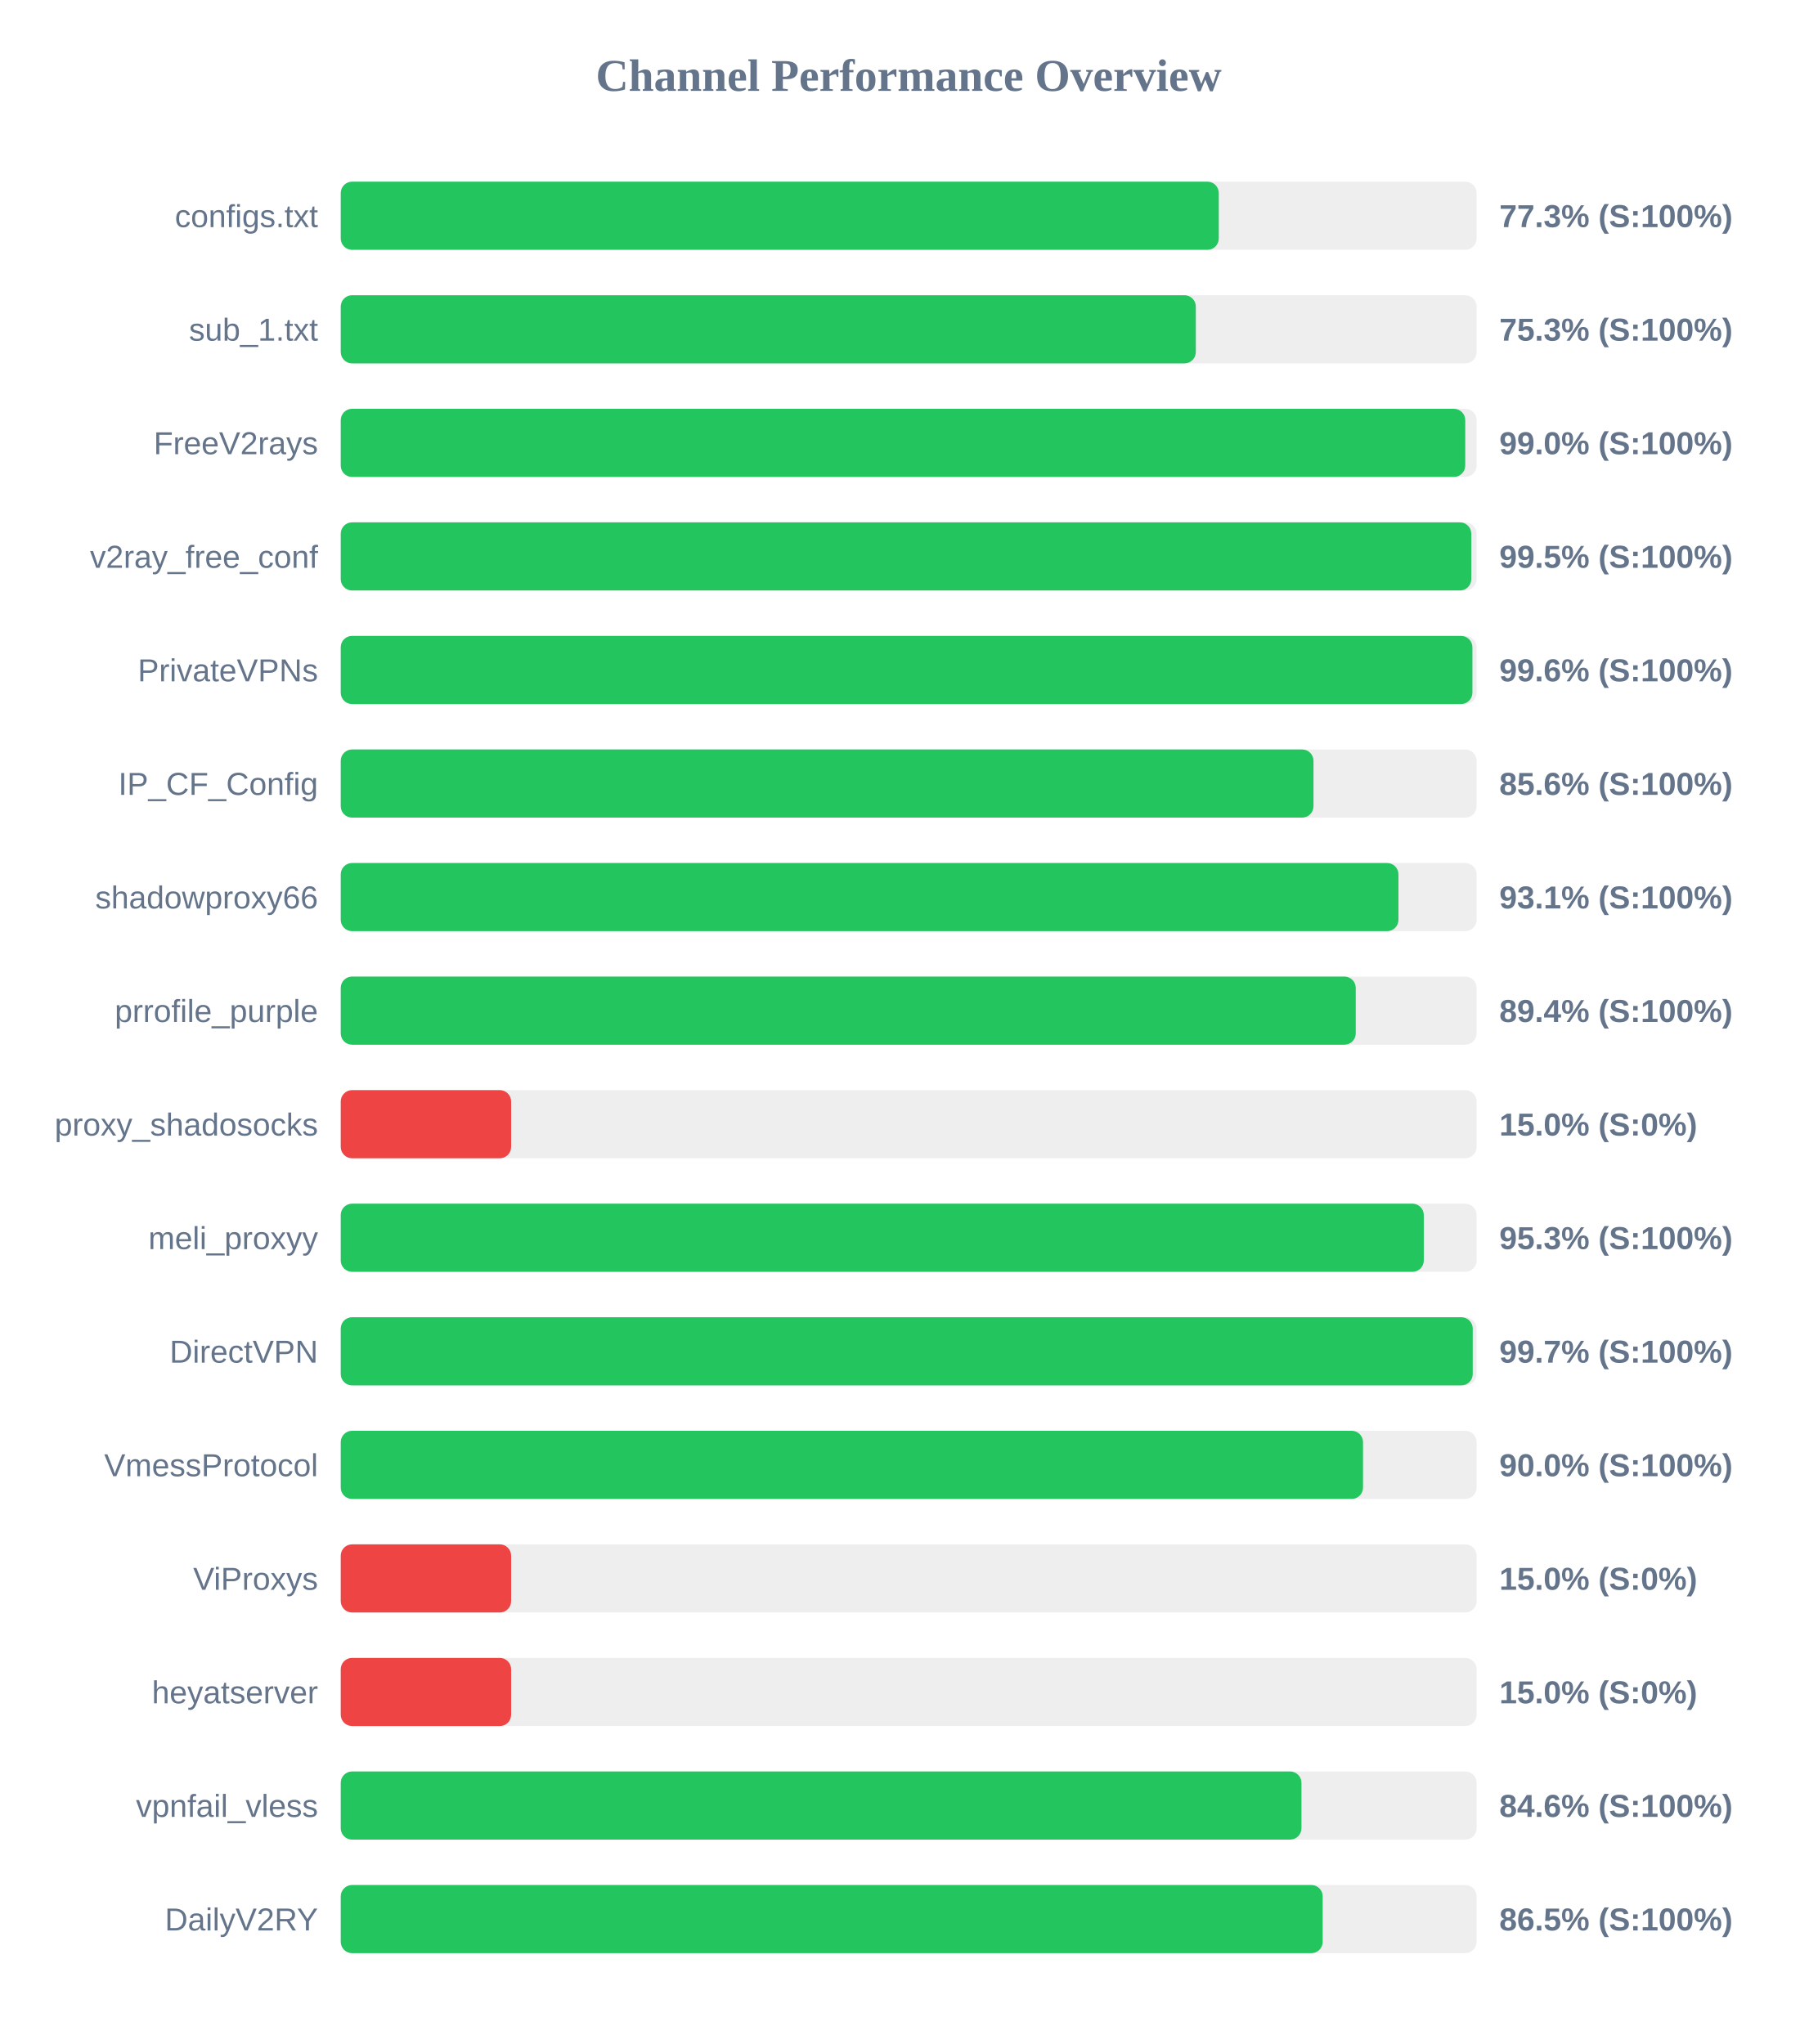
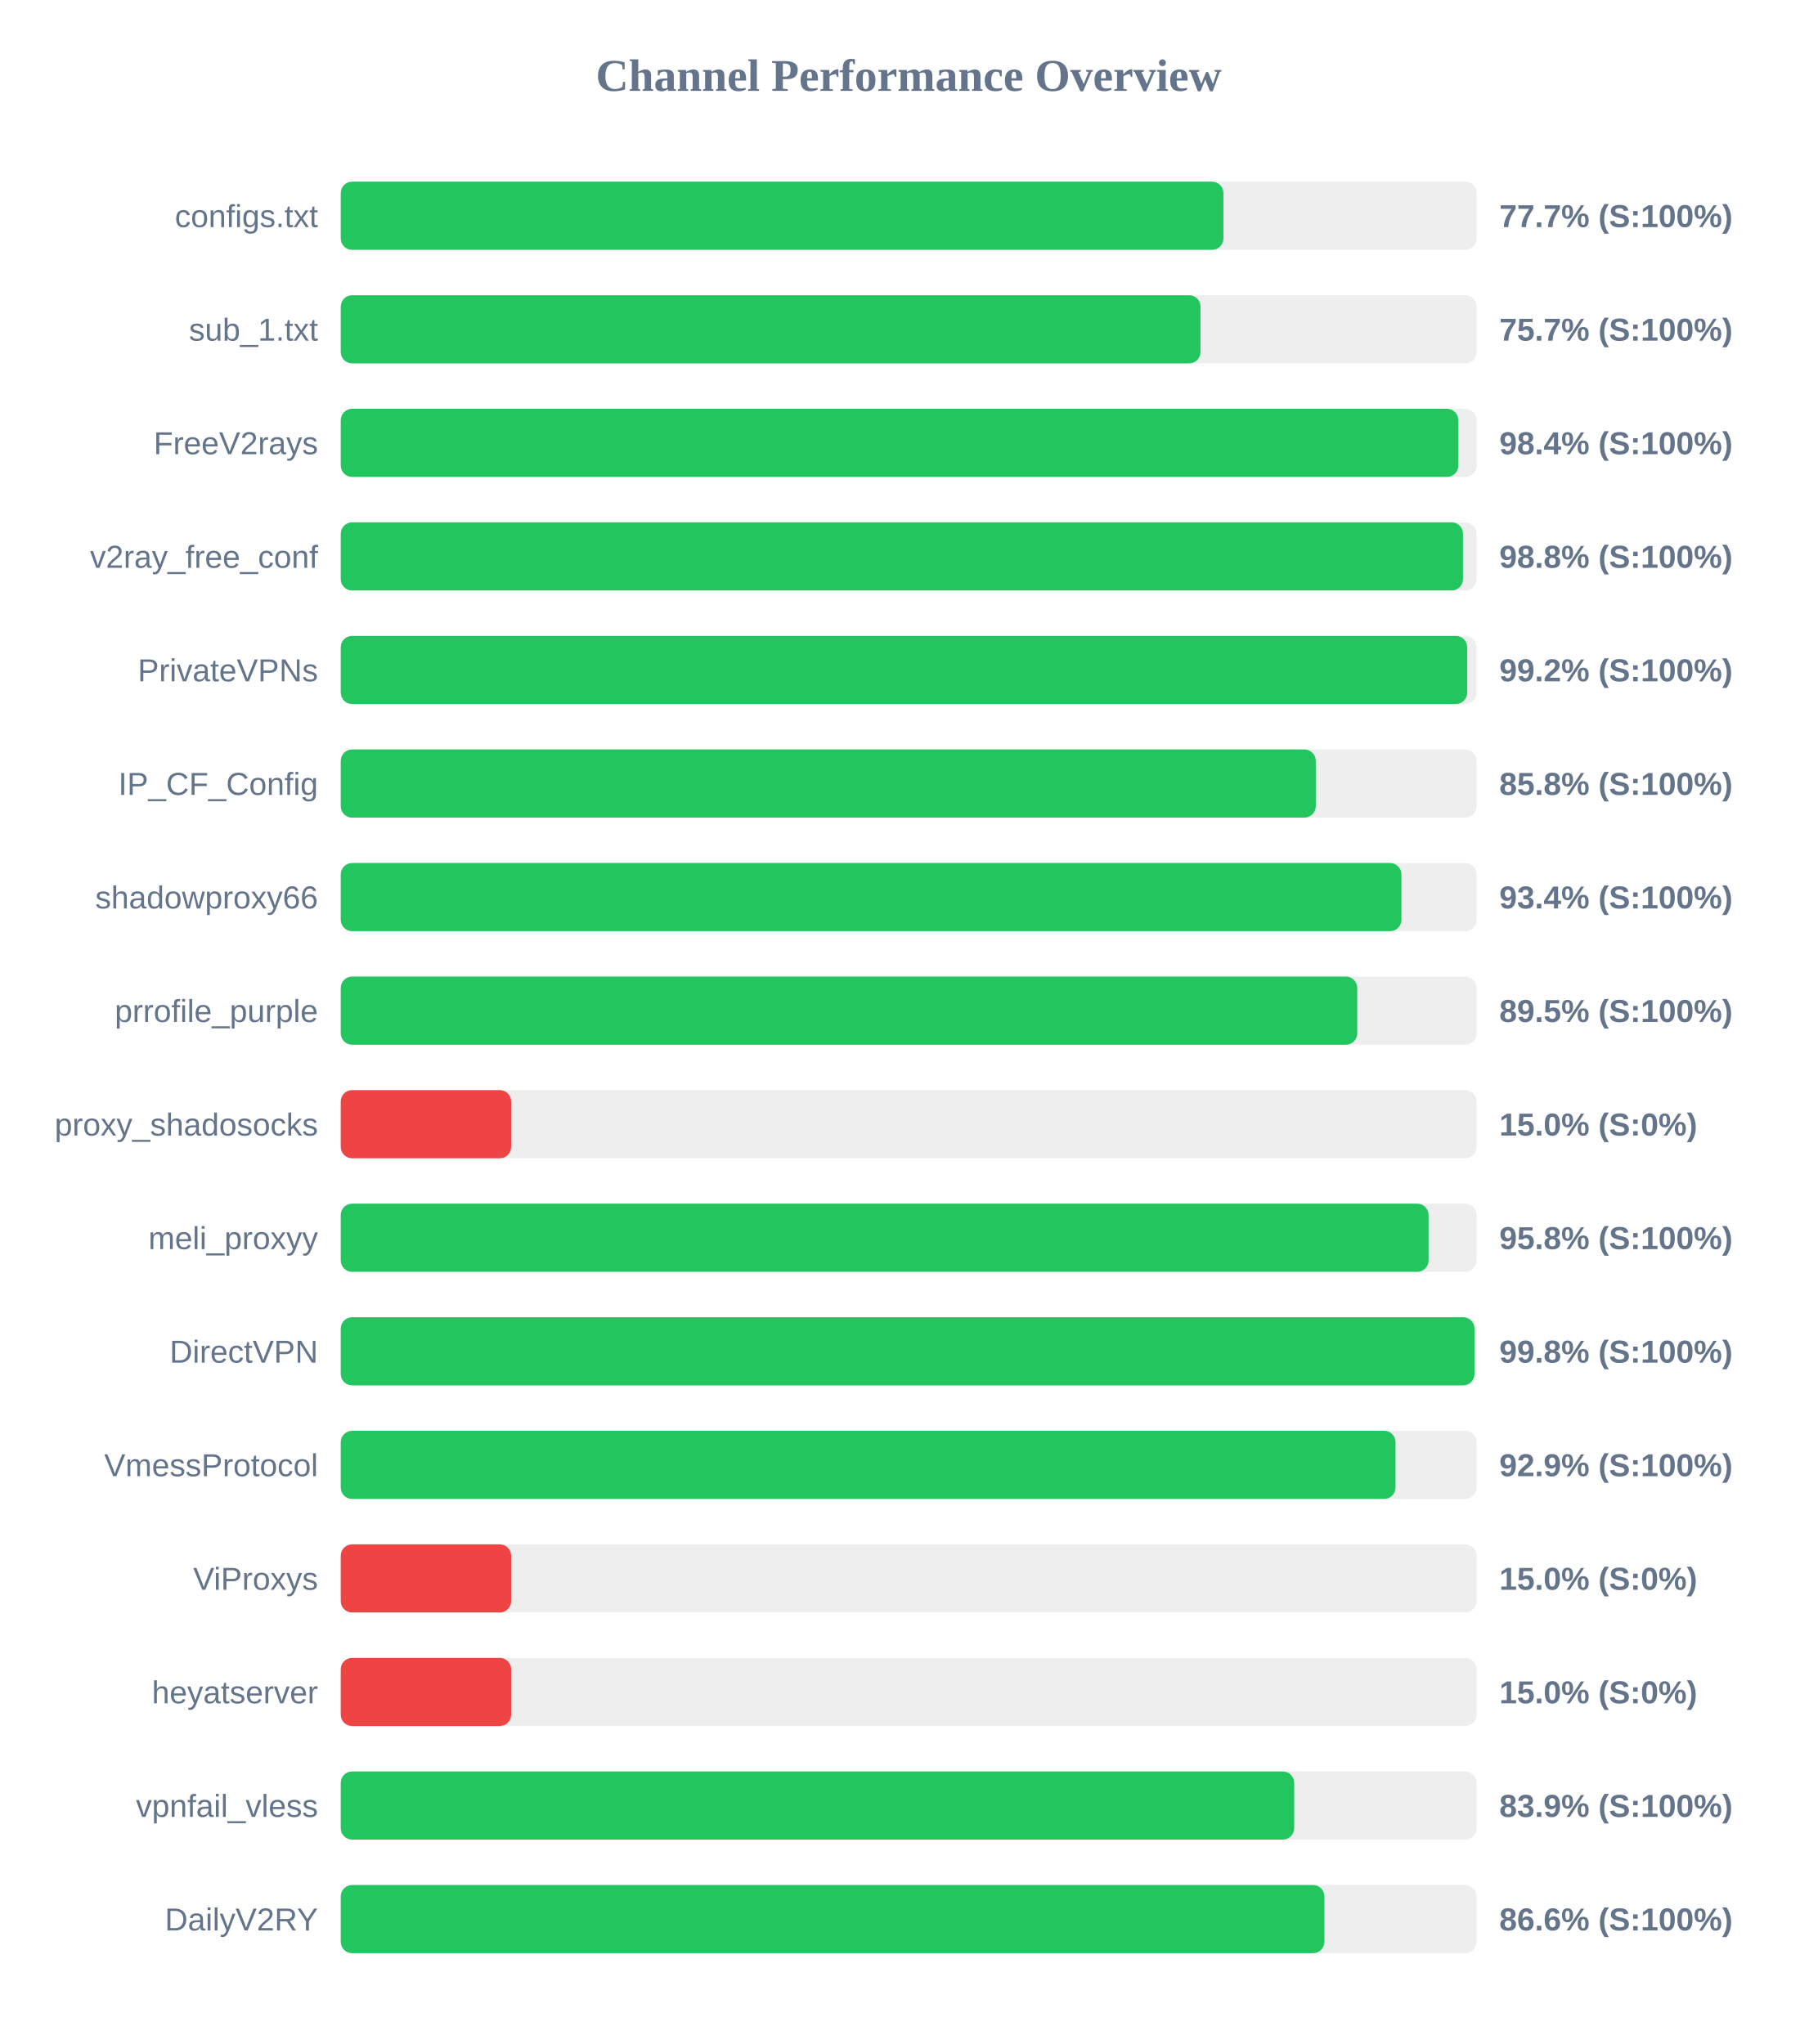
<svg xmlns="http://www.w3.org/2000/svg" width="800" height="900" version="1.1">
  <style>
        .row { font: 14px Arial; fill: #64748b; }
        .score { font: bold 14px Arial; fill: #64748b; }
    </style>
  <text x="400" y="40" text-anchor="middle" font-size="20px" font-weight="bold" fill="#64748b">Channel Performance Overview</text>
  <rect x="150" y="80" width="500" height="30" fill="#eee" rx="5" />
-   <rect x="150" y="80" width="386.5" height="30" fill="#22c55e" rx="5" />
+   <rect x="150" y="80" width="388.55" height="30" fill="#22c55e" rx="5" />
  <text x="140" y="100" text-anchor="end" class="row">configs.txt</text>
-   <text x="660" y="100" text-anchor="start" class="score">77.3% (S:100%)</text>
+   <text x="660" y="100" text-anchor="start" class="score">77.7% (S:100%)</text>
  <rect x="150" y="130" width="500" height="30" fill="#eee" rx="5" />
-   <rect x="150" y="130" width="376.4" height="30" fill="#22c55e" rx="5" />
+   <rect x="150" y="130" width="378.45" height="30" fill="#22c55e" rx="5" />
  <text x="140" y="150" text-anchor="end" class="row">sub_1.txt</text>
-   <text x="660" y="150" text-anchor="start" class="score">75.3% (S:100%)</text>
+   <text x="660" y="150" text-anchor="start" class="score">75.7% (S:100%)</text>
  <rect x="150" y="180" width="500" height="30" fill="#eee" rx="5" />
-   <rect x="150" y="180" width="495.0" height="30" fill="#22c55e" rx="5" />
+   <rect x="150" y="180" width="491.95" height="30" fill="#22c55e" rx="5" />
  <text x="140" y="200" text-anchor="end" class="row">FreeV2rays</text>
-   <text x="660" y="200" text-anchor="start" class="score">99.0% (S:100%)</text>
+   <text x="660" y="200" text-anchor="start" class="score">98.4% (S:100%)</text>
  <rect x="150" y="230" width="500" height="30" fill="#eee" rx="5" />
-   <rect x="150" y="230" width="497.65" height="30" fill="#22c55e" rx="5" />
+   <rect x="150" y="230" width="494.0" height="30" fill="#22c55e" rx="5" />
  <text x="140" y="250" text-anchor="end" class="row">v2ray_free_conf</text>
-   <text x="660" y="250" text-anchor="start" class="score">99.5% (S:100%)</text>
+   <text x="660" y="250" text-anchor="start" class="score">98.8% (S:100%)</text>
  <rect x="150" y="280" width="500" height="30" fill="#eee" rx="5" />
-   <rect x="150" y="280" width="498.15" height="30" fill="#22c55e" rx="5" />
+   <rect x="150" y="280" width="495.85" height="30" fill="#22c55e" rx="5" />
  <text x="140" y="300" text-anchor="end" class="row">PrivateVPNs</text>
-   <text x="660" y="300" text-anchor="start" class="score">99.6% (S:100%)</text>
+   <text x="660" y="300" text-anchor="start" class="score">99.2% (S:100%)</text>
  <rect x="150" y="330" width="500" height="30" fill="#eee" rx="5" />
-   <rect x="150" y="330" width="428.2" height="30" fill="#22c55e" rx="5" />
+   <rect x="150" y="330" width="429.2" height="30" fill="#22c55e" rx="5" />
  <text x="140" y="350" text-anchor="end" class="row">IP_CF_Config</text>
-   <text x="660" y="350" text-anchor="start" class="score">85.6% (S:100%)</text>
+   <text x="660" y="350" text-anchor="start" class="score">85.8% (S:100%)</text>
  <rect x="150" y="380" width="500" height="30" fill="#eee" rx="5" />
-   <rect x="150" y="380" width="465.6" height="30" fill="#22c55e" rx="5" />
+   <rect x="150" y="380" width="466.9" height="30" fill="#22c55e" rx="5" />
  <text x="140" y="400" text-anchor="end" class="row">shadowproxy66</text>
-   <text x="660" y="400" text-anchor="start" class="score">93.1% (S:100%)</text>
+   <text x="660" y="400" text-anchor="start" class="score">93.4% (S:100%)</text>
  <rect x="150" y="430" width="500" height="30" fill="#eee" rx="5" />
-   <rect x="150" y="430" width="446.8" height="30" fill="#22c55e" rx="5" />
+   <rect x="150" y="430" width="447.45" height="30" fill="#22c55e" rx="5" />
  <text x="140" y="450" text-anchor="end" class="row">prrofile_purple</text>
-   <text x="660" y="450" text-anchor="start" class="score">89.4% (S:100%)</text>
+   <text x="660" y="450" text-anchor="start" class="score">89.5% (S:100%)</text>
  <rect x="150" y="480" width="500" height="30" fill="#eee" rx="5" />
  <rect x="150" y="480" width="75.0" height="30" fill="#ef4444" rx="5" />
  <text x="140" y="500" text-anchor="end" class="row">proxy_shadosocks</text>
  <text x="660" y="500" text-anchor="start" class="score">15.0% (S:0%)</text>
  <rect x="150" y="530" width="500" height="30" fill="#eee" rx="5" />
-   <rect x="150" y="530" width="476.75" height="30" fill="#22c55e" rx="5" />
+   <rect x="150" y="530" width="478.85" height="30" fill="#22c55e" rx="5" />
  <text x="140" y="550" text-anchor="end" class="row">meli_proxyy</text>
-   <text x="660" y="550" text-anchor="start" class="score">95.3% (S:100%)</text>
+   <text x="660" y="550" text-anchor="start" class="score">95.8% (S:100%)</text>
  <rect x="150" y="580" width="500" height="30" fill="#eee" rx="5" />
-   <rect x="150" y="580" width="498.3" height="30" fill="#22c55e" rx="5" />
+   <rect x="150" y="580" width="499.05" height="30" fill="#22c55e" rx="5" />
  <text x="140" y="600" text-anchor="end" class="row">DirectVPN</text>
-   <text x="660" y="600" text-anchor="start" class="score">99.7% (S:100%)</text>
+   <text x="660" y="600" text-anchor="start" class="score">99.8% (S:100%)</text>
  <rect x="150" y="630" width="500" height="30" fill="#eee" rx="5" />
-   <rect x="150" y="630" width="450.0" height="30" fill="#22c55e" rx="5" />
+   <rect x="150" y="630" width="464.3" height="30" fill="#22c55e" rx="5" />
  <text x="140" y="650" text-anchor="end" class="row">VmessProtocol</text>
-   <text x="660" y="650" text-anchor="start" class="score">90.0% (S:100%)</text>
+   <text x="660" y="650" text-anchor="start" class="score">92.9% (S:100%)</text>
  <rect x="150" y="680" width="500" height="30" fill="#eee" rx="5" />
  <rect x="150" y="680" width="75.0" height="30" fill="#ef4444" rx="5" />
  <text x="140" y="700" text-anchor="end" class="row">ViProxys</text>
  <text x="660" y="700" text-anchor="start" class="score">15.0% (S:0%)</text>
  <rect x="150" y="730" width="500" height="30" fill="#eee" rx="5" />
  <rect x="150" y="730" width="75.0" height="30" fill="#ef4444" rx="5" />
  <text x="140" y="750" text-anchor="end" class="row">heyatserver</text>
  <text x="660" y="750" text-anchor="start" class="score">15.0% (S:0%)</text>
  <rect x="150" y="780" width="500" height="30" fill="#eee" rx="5" />
-   <rect x="150" y="780" width="422.9" height="30" fill="#22c55e" rx="5" />
+   <rect x="150" y="780" width="419.7" height="30" fill="#22c55e" rx="5" />
  <text x="140" y="800" text-anchor="end" class="row">vpnfail_vless</text>
-   <text x="660" y="800" text-anchor="start" class="score">84.6% (S:100%)</text>
+   <text x="660" y="800" text-anchor="start" class="score">83.9% (S:100%)</text>
  <rect x="150" y="830" width="500" height="30" fill="#eee" rx="5" />
-   <rect x="150" y="830" width="432.25" height="30" fill="#22c55e" rx="5" />
+   <rect x="150" y="830" width="433.0" height="30" fill="#22c55e" rx="5" />
  <text x="140" y="850" text-anchor="end" class="row">DailyV2RY</text>
-   <text x="660" y="850" text-anchor="start" class="score">86.5% (S:100%)</text>
+   <text x="660" y="850" text-anchor="start" class="score">86.6% (S:100%)</text>
</svg>
